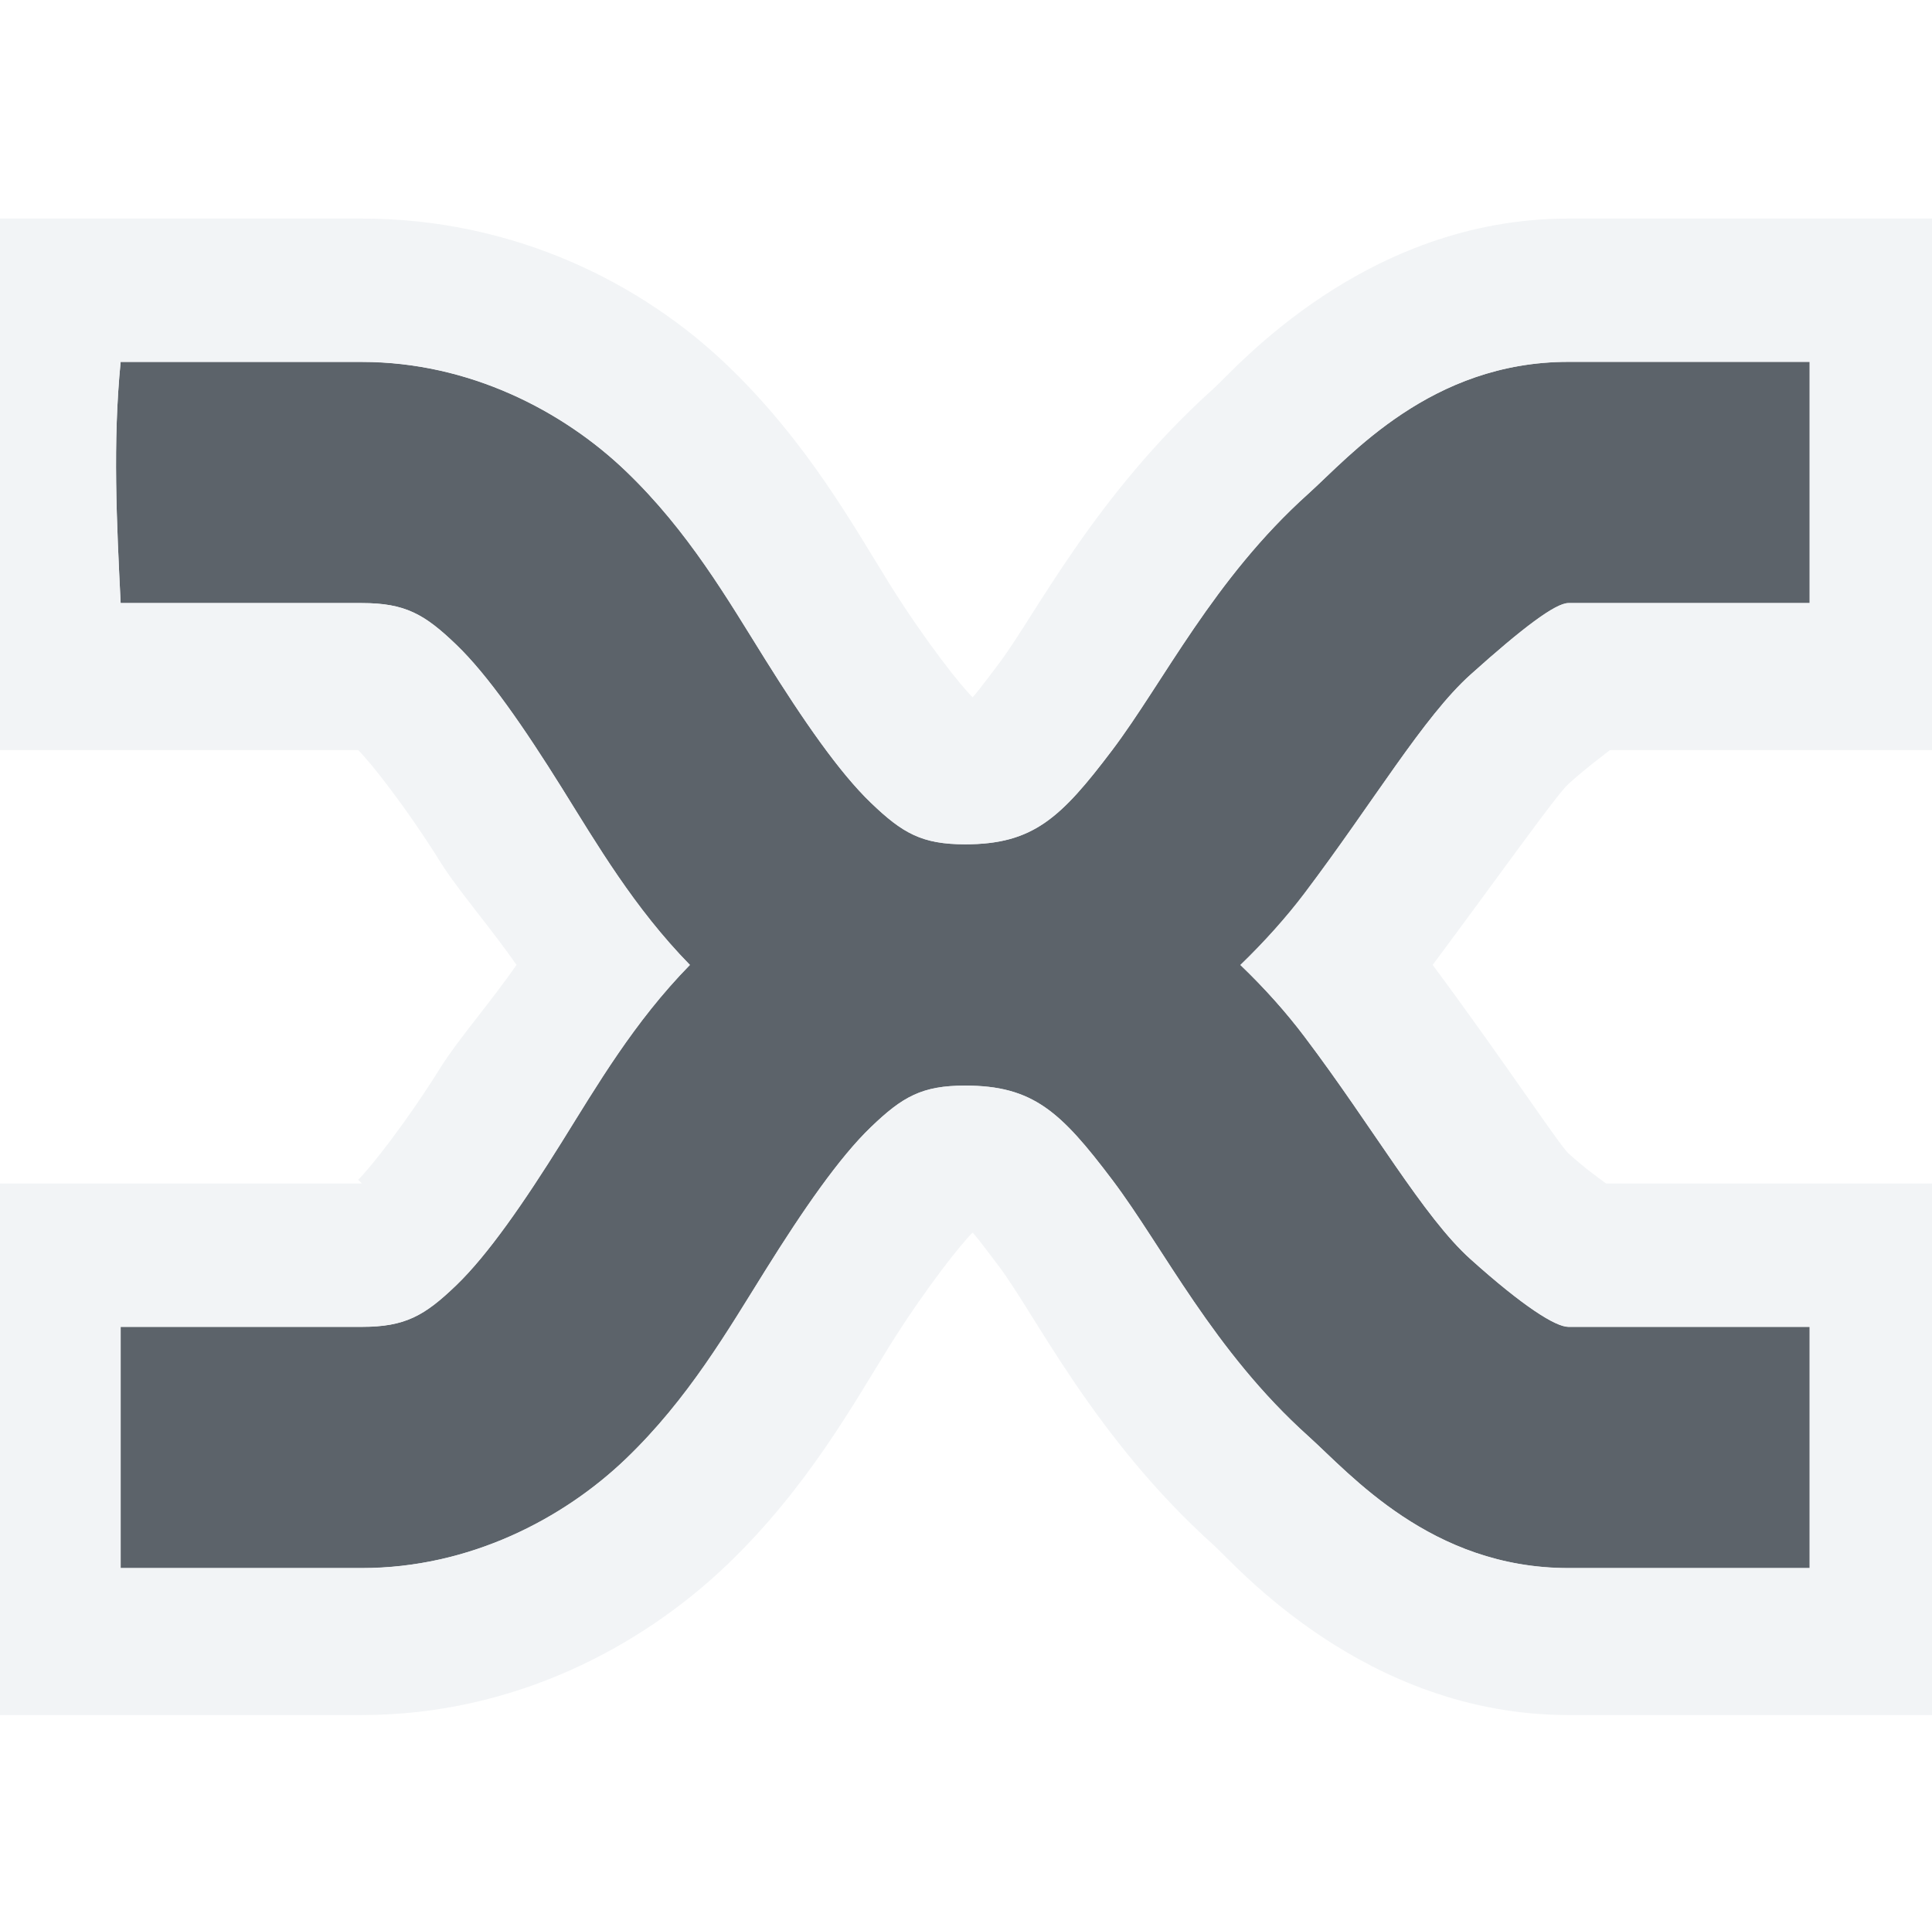
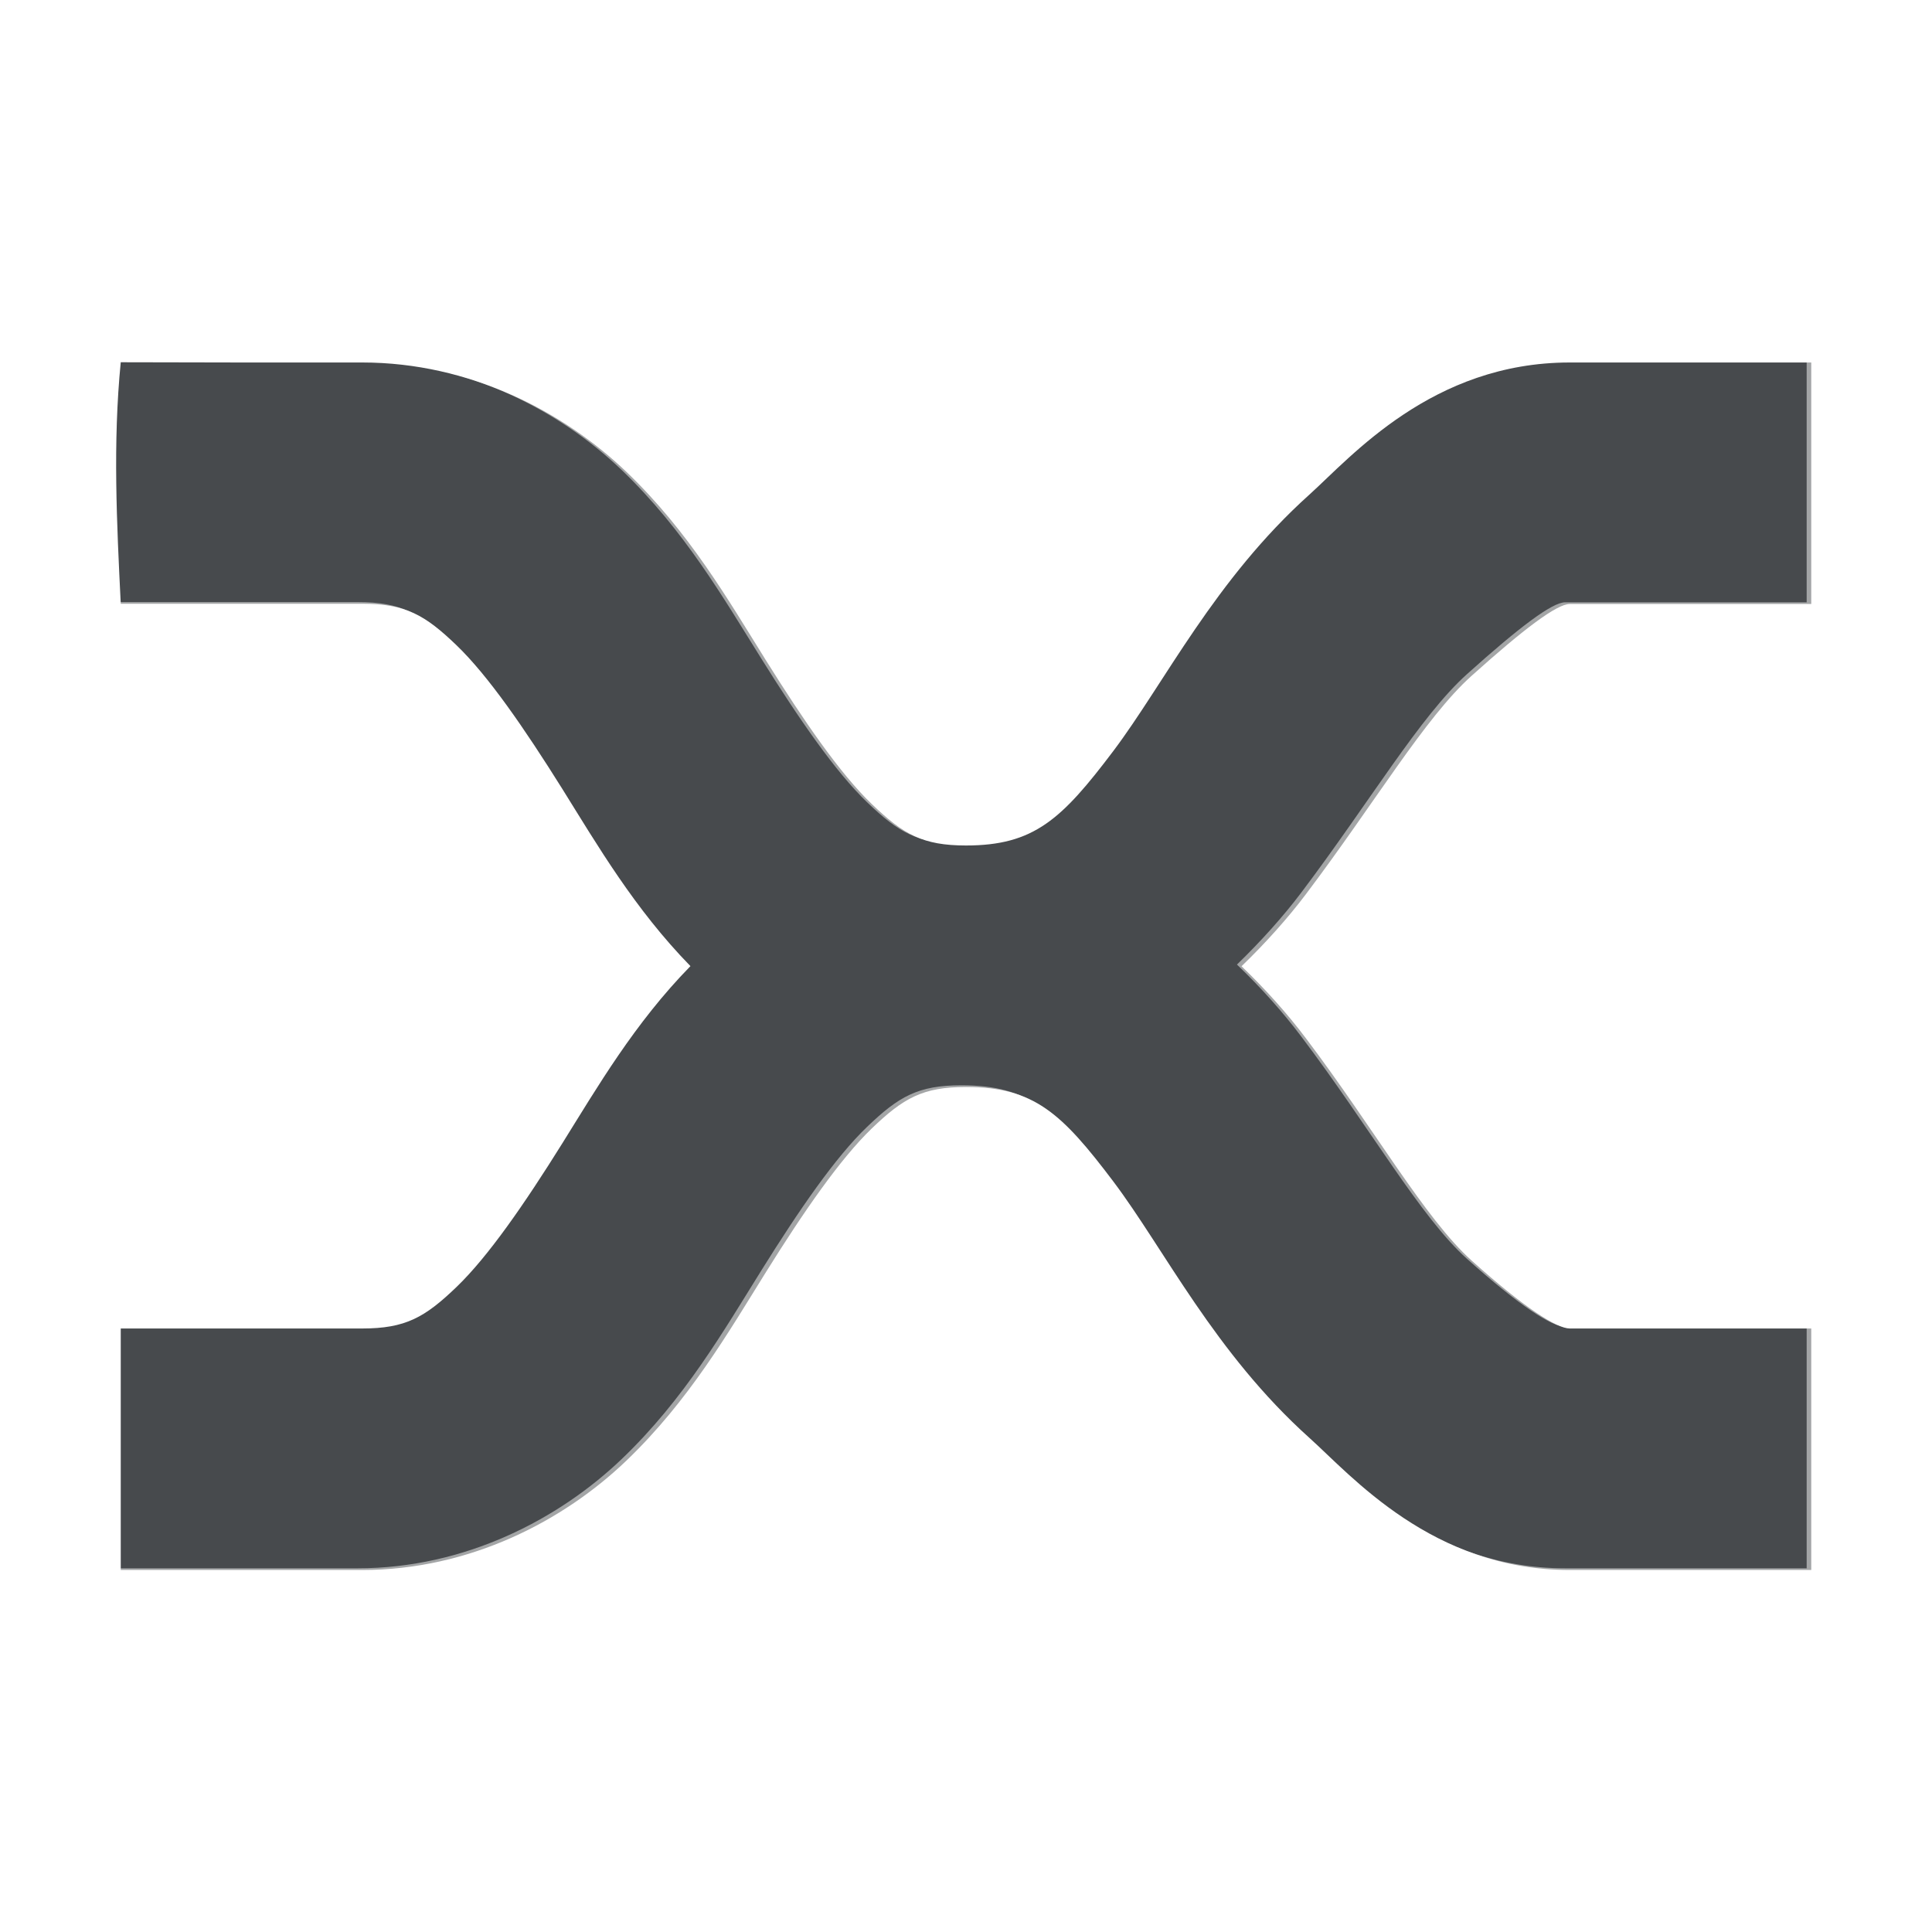
- <svg xmlns="http://www.w3.org/2000/svg" width="16.014" height="16" id="svg27665" version="1.1">
-   <defs id="defs27667" />
-   <g id="layer1" transform="translate(1356.208,-1767.691)">
-     <path id="path2986" d="m -1355.208,1770.691 c -0.066,0.668 -0.033,1.332 0,2 l 2,0 c 0.358,0 0.519,0.092 0.781,0.344 0.263,0.252 0.562,0.687 0.875,1.187 0.292,0.468 0.599,0.995 1.062,1.469 -0.464,0.474 -0.77,1.001 -1.062,1.469 -0.312,0.5 -0.613,0.936 -0.875,1.188 -0.262,0.252 -0.423,0.344 -0.781,0.344 l -1,0 -1,0 0,2 2,0 c 0.892,0 1.669,-0.408 2.188,-0.906 0.519,-0.498 0.844,-1.062 1.156,-1.562 0.312,-0.5 0.613,-0.936 0.875,-1.188 0.262,-0.252 0.423,-0.344 0.781,-0.344 0.563,0 0.793,0.217 1.219,0.781 0.426,0.564 0.84,1.42 1.625,2.125 0.346,0.31 1.016,1.094 2.156,1.094 l 2,0 0,-2 -2,0 c -0.107,0 -0.378,-0.172 -0.812,-0.562 -0.389,-0.349 -0.804,-1.088 -1.375,-1.844 -0.15,-0.199 -0.33,-0.401 -0.531,-0.594 0.196,-0.189 0.384,-0.399 0.531,-0.594 0.571,-0.756 0.986,-1.463 1.375,-1.813 0.434,-0.39 0.706,-0.594 0.812,-0.594 l 2,0 0,-2 -2,0 c -1.14,0 -1.811,0.783 -2.156,1.094 -0.785,0.705 -1.199,1.561 -1.625,2.125 -0.426,0.564 -0.656,0.781 -1.219,0.781 -0.358,0 -0.519,-0.092 -0.781,-0.344 -0.263,-0.252 -0.562,-0.687 -0.875,-1.187 -0.312,-0.5 -0.637,-1.065 -1.156,-1.562 -0.519,-0.498 -1.296,-0.906 -2.188,-0.906 l -1,0 c -0.031,0 -0.969,0 -1,0 z" style="font-size:medium;font-style:normal;font-variant:normal;font-weight:normal;font-stretch:normal;text-indent:0;text-align:start;text-decoration:none;line-height:normal;letter-spacing:normal;word-spacing:normal;text-transform:none;direction:ltr;block-progression:tb;writing-mode:lr-tb;text-anchor:start;baseline-shift:baseline;color:#000000;fill:#27303a;fill-opacity:0.753;stroke:none;stroke-width:77.511;marker:none;visibility:visible;display:inline;overflow:visible;enable-background:accumulate;font-family:Sans;-inkscape-font-specification:Sans" />
-     <path style="font-size:medium;font-style:normal;font-variant:normal;font-weight:normal;font-stretch:normal;text-indent:0;text-align:start;text-decoration:none;line-height:normal;letter-spacing:normal;word-spacing:normal;text-transform:none;direction:ltr;block-progression:tb;writing-mode:lr-tb;text-anchor:start;baseline-shift:baseline;color:#000000;fill:#f1f3f5;fill-opacity:0.903;fill-rule:nonzero;stroke:none;stroke-width:2;marker:none;visibility:visible;display:inline;overflow:visible;enable-background:accumulate;font-family:Sans;-inkscape-font-specification:Sans" d="M -0.062 1.812 L -0.188 2.875 C -0.266 3.659 -0.221 4.395 -0.188 5.062 L -0.125 6.219 L 1 6.219 L 2.969 6.219 C 3.062 6.309 3.361 6.683 3.656 7.156 C 3.796 7.38 4.082 7.71 4.281 8 C 4.082 8.29 3.796 8.62 3.656 8.844 C 3.361 9.317 3.062 9.691 2.969 9.781 L 3 9.812 L 2 9.812 L 1 9.812 L -0.188 9.812 L -0.188 11 L -0.188 13 L -0.188 14.219 L 1 14.219 L 3 14.219 C 4.258 14.219 5.317 13.654 6.031 12.969 C 6.696 12.33 7.08 11.629 7.375 11.156 C 7.671 10.683 7.969 10.309 8.062 10.219 C 8.085 10.243 8.125 10.293 8.281 10.5 C 8.58 10.896 9.074 11.925 10.062 12.812 C 10.235 12.967 11.31 14.219 13 14.219 L 15 14.219 L 16.219 14.219 L 16.219 13 L 16.219 11 L 16.219 9.812 L 15 9.812 L 13.312 9.812 C 13.236 9.755 13.149 9.696 13 9.562 C 12.927 9.496 12.439 8.758 11.875 8 C 12.427 7.259 12.903 6.587 13 6.5 C 13.156 6.36 13.257 6.288 13.344 6.219 L 15 6.219 L 16.219 6.219 L 16.219 5 L 16.219 3 L 16.219 1.812 L 15 1.812 L 13 1.812 C 11.31 1.812 10.235 3.064 10.062 3.219 C 9.074 4.106 8.58 5.104 8.281 5.5 C 8.125 5.707 8.085 5.757 8.062 5.781 C 7.968 5.691 7.671 5.317 7.375 4.844 C 7.08 4.371 6.696 3.67 6.031 3.031 C 5.317 2.345 4.258 1.812 3 1.812 L 2 1.812 L 1 1.812 L -0.062 1.812 z M 1 3 L 2 3 L 3 3 C 3.892 3 4.669 3.408 5.188 3.906 C 5.706 4.404 6.031 4.969 6.344 5.469 C 6.656 5.969 6.956 6.404 7.219 6.656 C 7.481 6.908 7.642 7 8 7 C 8.563 7 8.793 6.782 9.219 6.219 C 9.644 5.655 10.059 4.798 10.844 4.094 C 11.189 3.783 11.86 3 13 3 L 15 3 L 15 5 L 13 5 C 12.893 5 12.622 5.204 12.188 5.594 C 11.799 5.943 11.383 6.65 10.812 7.406 C 10.665 7.601 10.477 7.811 10.281 8 C 10.483 8.193 10.662 8.395 10.812 8.594 C 11.383 9.35 11.799 10.088 12.188 10.438 C 12.622 10.828 12.893 11 13 11 L 15 11 L 15 13 L 13 13 C 11.86 13 11.189 12.217 10.844 11.906 C 10.059 11.201 9.644 10.345 9.219 9.781 C 8.793 9.217 8.563 9 8 9 C 7.642 9 7.481 9.092 7.219 9.344 C 6.956 9.596 6.656 10.031 6.344 10.531 C 6.031 11.031 5.706 11.596 5.188 12.094 C 4.669 12.592 3.892 13 3 13 L 1 13 L 1 11 L 2 11 L 3 11 C 3.358 11 3.519 10.908 3.781 10.656 C 4.044 10.404 4.344 9.969 4.656 9.469 C 4.948 9.001 5.255 8.474 5.719 8 C 5.255 7.526 4.948 6.999 4.656 6.531 C 4.344 6.031 4.044 5.596 3.781 5.344 C 3.519 5.092 3.358 5 3 5 L 1 5 C 0.967 4.332 0.934 3.668 1 3 z " transform="translate(-1356.208,1767.691)" id="path3403" />
-   </g>
+ <svg xmlns="http://www.w3.org/2000/svg" width="16" height="16" version="1.1" xml:space="preserve">
+   <defs>
+     <style id="current-color-scheme" type="text/css">.ColorScheme-Text {color:#090d11;}
+ 			.ColorScheme-Background{color:#ffffff;}</style>
+   </defs>
+   <path class="ColorScheme-Text" d="m1 3c-0.066 0.668-0.033 1.332 0 2h2c0.358 0 0.519 0.092 0.781 0.344 0.262 0.252 0.562 0.688 0.875 1.188 0.292 0.468 0.599 0.995 1.062 1.469-0.464 0.474-0.77 1.001-1.062 1.469-0.312 0.5-0.613 0.936-0.875 1.188s-0.423 0.344-0.781 0.344h-2v2h2c0.892 0 1.669-0.408 2.188-0.906s0.844-1.062 1.156-1.562c0.312-0.5 0.613-0.935 0.875-1.188 0.262-0.252 0.423-0.344 0.781-0.344 0.563 0 0.793 0.217 1.219 0.781 0.425 0.564 0.84 1.42 1.625 2.125 0.346 0.31 1.016 1.094 2.156 1.094h2v-2h-2c-0.107 0-0.378-0.172-0.812-0.562-0.389-0.349-0.804-1.088-1.375-1.844-0.15-0.199-0.33-0.401-0.531-0.594 0.196-0.189 0.384-0.399 0.531-0.594 0.571-0.756 0.986-1.463 1.375-1.812 0.434-0.39 0.706-0.594 0.812-0.594h2v-2h-2c-1.14 0-1.811 0.783-2.156 1.094-0.785 0.705-1.2 1.561-1.625 2.125-0.426 0.564-0.656 0.781-1.219 0.781-0.358 0-0.519-0.092-0.781-0.344-0.263-0.252-0.562-0.688-0.875-1.188-0.312-0.5-0.637-1.065-1.156-1.562s-1.296-0.906-2.188-0.906h-1z" style="fill:currentColor;opacity:.75" />
+   <path class="ColorScheme-Background" d="m-0.1 1.8-0.125 1.062c-0.078 0.784-0.033 1.52 0 2.188l0.062 1.156h3.094c0.093 0.09 0.392 0.465 0.688 0.938 0.14 0.224 0.425 0.554 0.625 0.844-0.2 0.29-0.485 0.62-0.625 0.844-0.296 0.473-0.594 0.848-0.688 0.938l0.031 0.031h-3.188v4.406h3.188c1.258 0 2.317-0.564 3.031-1.25 0.665-0.638 1.048-1.34 1.344-1.812 0.296-0.473 0.594-0.848 0.688-0.938 0.022 0.024 0.062 0.074 0.219 0.281 0.299 0.396 0.793 1.425 1.781 2.312 0.172 0.155 1.248 1.406 2.938 1.406h3.219v-4.406h-2.906c-0.077-0.057-0.164-0.117-0.312-0.25-0.073-0.066-0.561-0.804-1.125-1.562 0.552-0.741 1.028-1.413 1.125-1.5 0.156-0.14 0.257-0.212 0.344-0.281h2.875v-4.406h-3.219c-1.69 0-2.765 1.251-2.938 1.406-0.988 0.887-1.482 1.885-1.781 2.281-0.156 0.207-0.196 0.257-0.219 0.281-0.094-0.09-0.392-0.465-0.688-0.938-0.295-0.473-0.679-1.174-1.344-1.812-0.714-0.686-1.773-1.219-3.031-1.219h-2zm1.062 1.188h2c0.892 0 1.669 0.408 2.188 0.906s0.844 1.063 1.156 1.562c0.312 0.5 0.613 0.936 0.875 1.188 0.262 0.252 0.423 0.344 0.781 0.344 0.563 0 0.793-0.218 1.219-0.781 0.425-0.564 0.84-1.42 1.625-2.125 0.346-0.31 1.016-1.094 2.156-1.094h2v2h-2c-0.107 0-0.378 0.204-0.812 0.594-0.389 0.349-0.804 1.056-1.375 1.812-0.147 0.195-0.336 0.405-0.531 0.594 0.201 0.193 0.381 0.395 0.531 0.594 0.571 0.756 0.986 1.495 1.375 1.844 0.434 0.39 0.706 0.562 0.812 0.562h2v2h-2c-1.14 0-1.811-0.783-2.156-1.094-0.785-0.705-1.2-1.561-1.625-2.125-0.426-0.564-0.656-0.781-1.219-0.781-0.358 0-0.519 0.092-0.781 0.344-0.263 0.252-0.563 0.688-0.875 1.188-0.312 0.5-0.637 1.065-1.156 1.562s-1.296 0.906-2.188 0.906h-2v-2h2c0.358 0 0.519-0.092 0.781-0.344 0.262-0.252 0.562-0.688 0.875-1.188 0.292-0.467 0.599-0.995 1.062-1.469-0.464-0.474-0.77-1.001-1.062-1.469-0.312-0.5-0.613-0.936-0.875-1.188-0.262-0.252-0.423-0.344-0.781-0.344h-2c-0.033-0.668-0.066-1.332 0-2z" style="fill:currentColor;opacity:.5" />
</svg>
